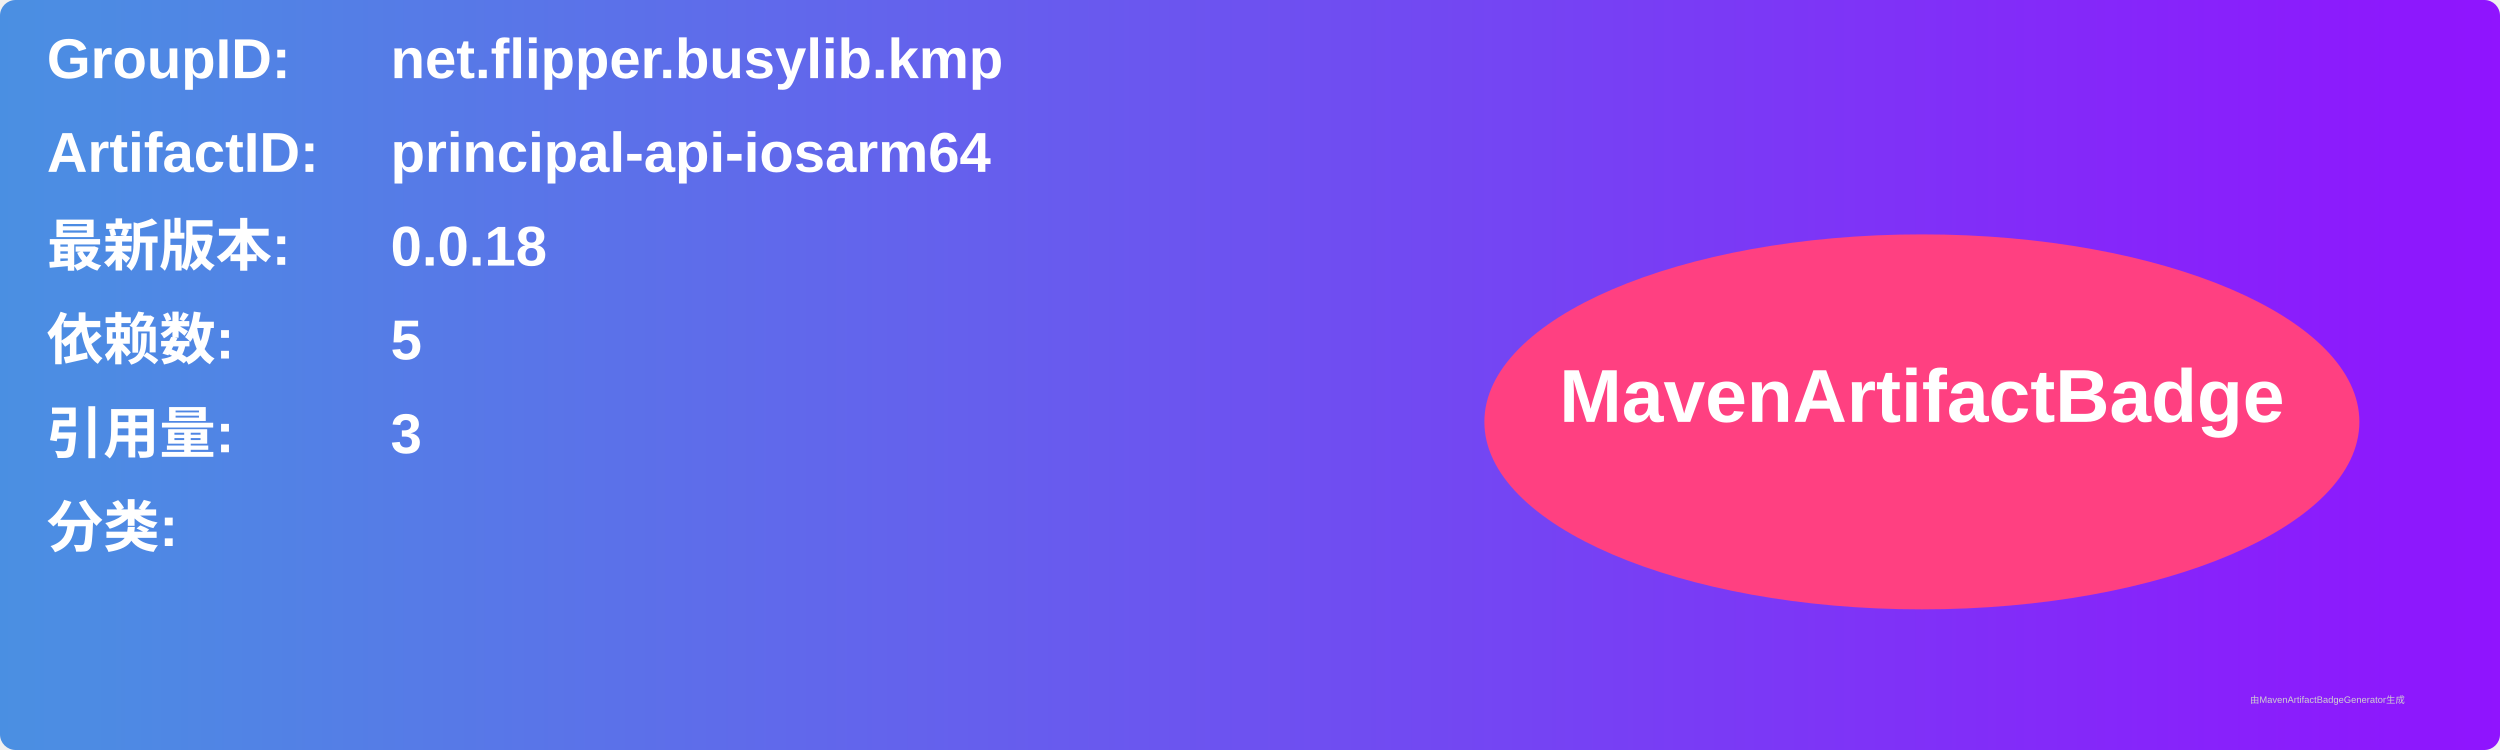
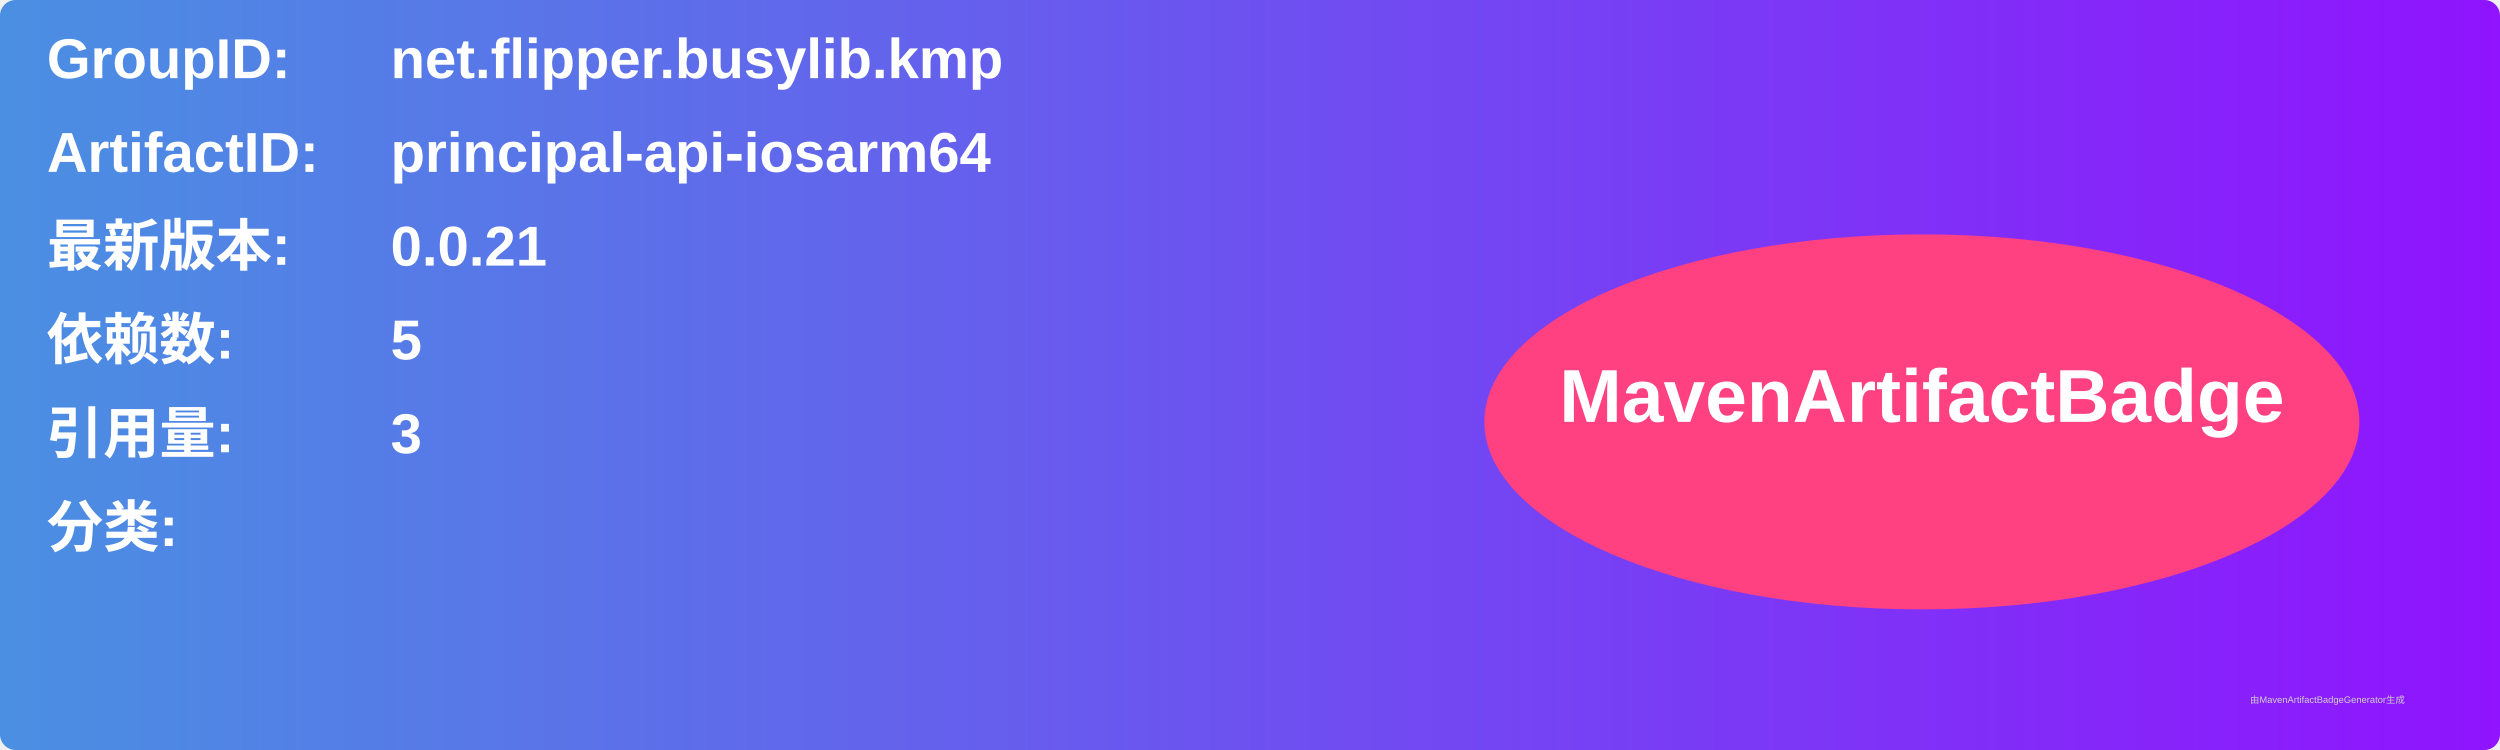
<svg xmlns="http://www.w3.org/2000/svg" width="800" height="240" viewBox="0 0 800 240">
  <linearGradient id="grad" x1="0%" y1="0%" x2="100%" y2="0%">
    <stop offset="0%" stop-color="#4a90e2" />
    <stop offset="100%" stop-color="#9013fe" />
  </linearGradient>
  <rect width="100%" height="100%" rx="5" ry="5" fill="url(#grad)" />
  <g transform="translate(15, 15)">
    <text x="0" y="10" font-family="Arial" font-size="18" fill="white" font-weight="bold" width="260">GroupID:</text>
    <text x="110" y="10" font-family="Arial" font-size="18" fill="white" font-weight="bold" width="460">net.flipper.busylib.kmp</text>
    <text x="0" y="40" font-family="Arial" font-size="18" fill="white" font-weight="bold" width="260">ArtifactID:</text>
    <text x="110" y="40" font-family="Arial" font-size="18" fill="white" font-weight="bold" width="460">principal-api-iosarm64</text>
    <text x="0" y="70" font-family="Arial" font-size="18" fill="white" font-weight="bold">最新版本:</text>
    <text x="110" y="70" font-family="Arial" font-size="18" fill="white" font-weight="bold">
-       <tspan font-weight="bold">0.0.18</tspan>
+       <tspan font-weight="bold">0.0.21</tspan>
    </text>
    <text x="0" y="100" font-family="Arial" font-size="18" fill="white" font-weight="bold">依赖数: </text>
    <text x="110" y="100" font-family="Arial" font-size="18" fill="white">
      <tspan font-weight="bold">5</tspan>
    </text>
    <text x="0" y="130" font-family="Arial" font-size="18" fill="white" font-weight="bold">引用量: </text>
    <text x="110" y="130" font-family="Arial" font-size="18" fill="white">
      <tspan font-weight="bold">3</tspan>
    </text>
    <text x="0" y="160" font-family="Arial" font-size="18" fill="white" font-weight="bold">分类:</text>
    <text x="10" y="190" font-family="Arial" font-size="10" fill="white">
      <tspan font-weight="bold" />
    </text>
    <ellipse cx="600" cy="120" rx="140" ry="60" fill="#ff4081" />
    <text x="600" y="120" text-anchor="middle" font-family="Arial" font-size="24" fill="white" font-weight="bold">MavenArtifactBadge</text>
  </g>
  <text x="720" y="225" font-family="Arial" font-size="3" fill="#d0d0d0">由MavenArtifactBadgeGenerator生成</text>
</svg>
